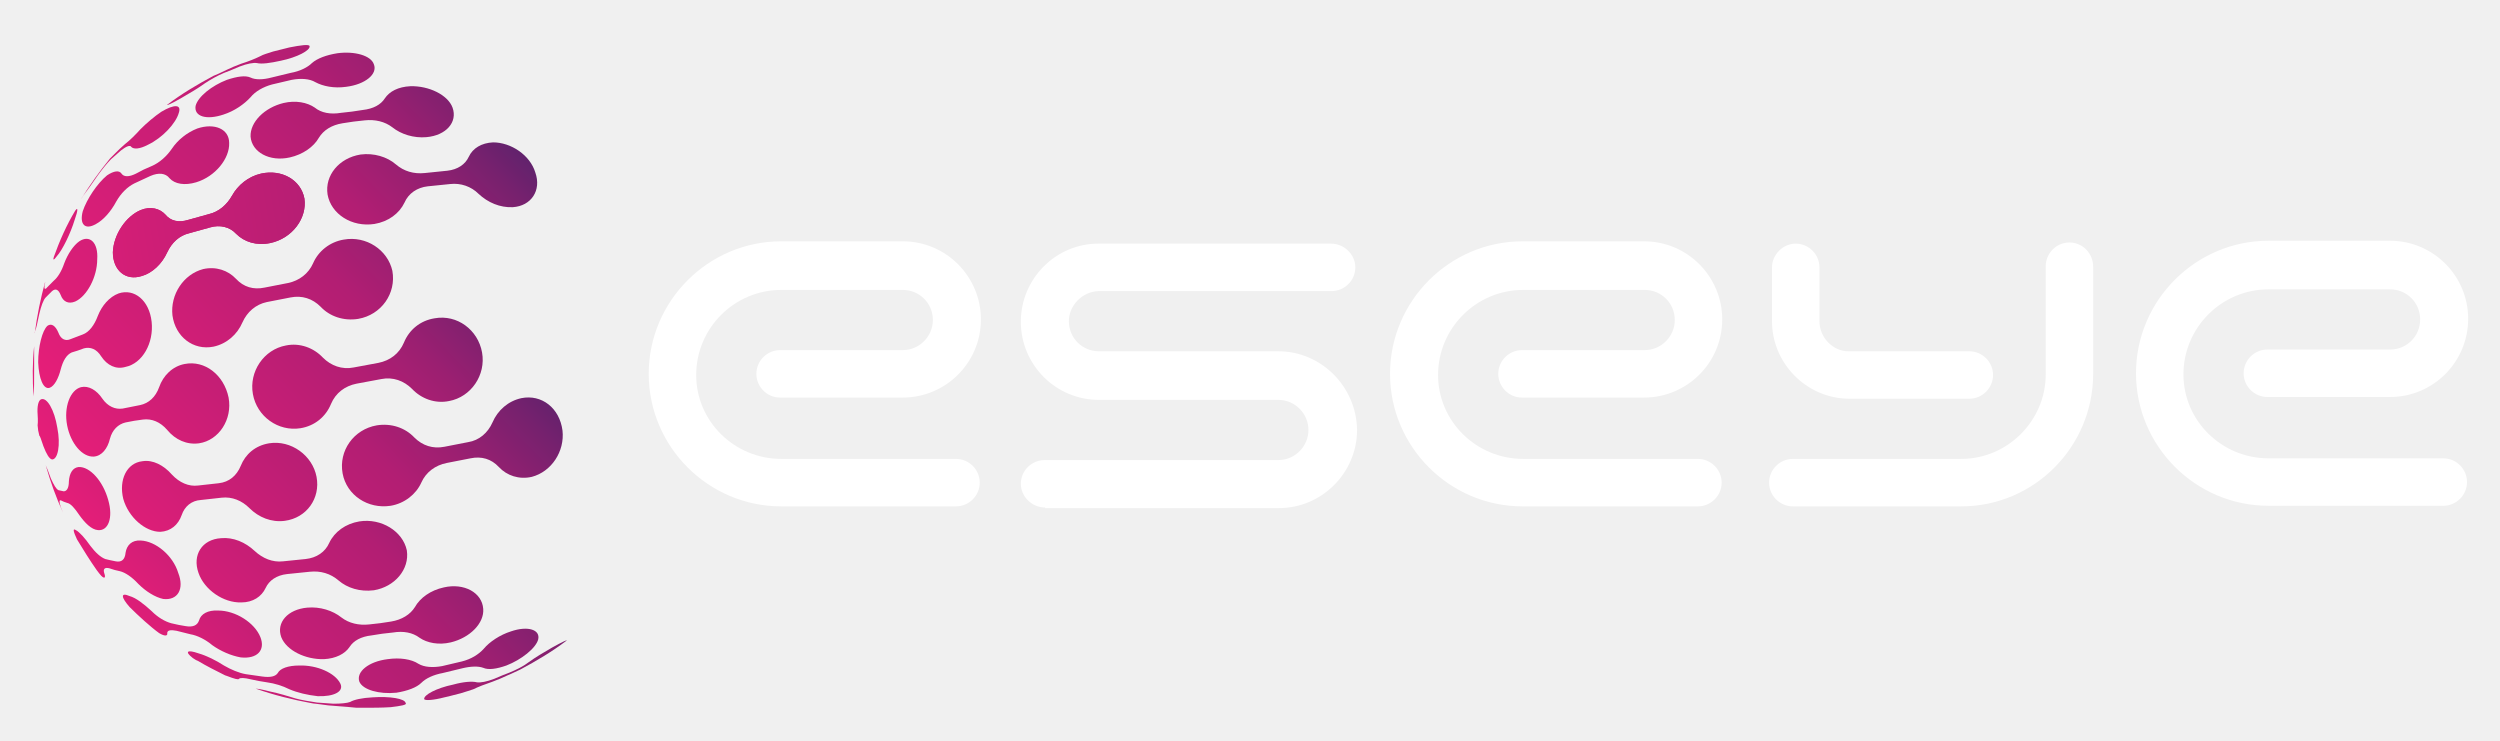
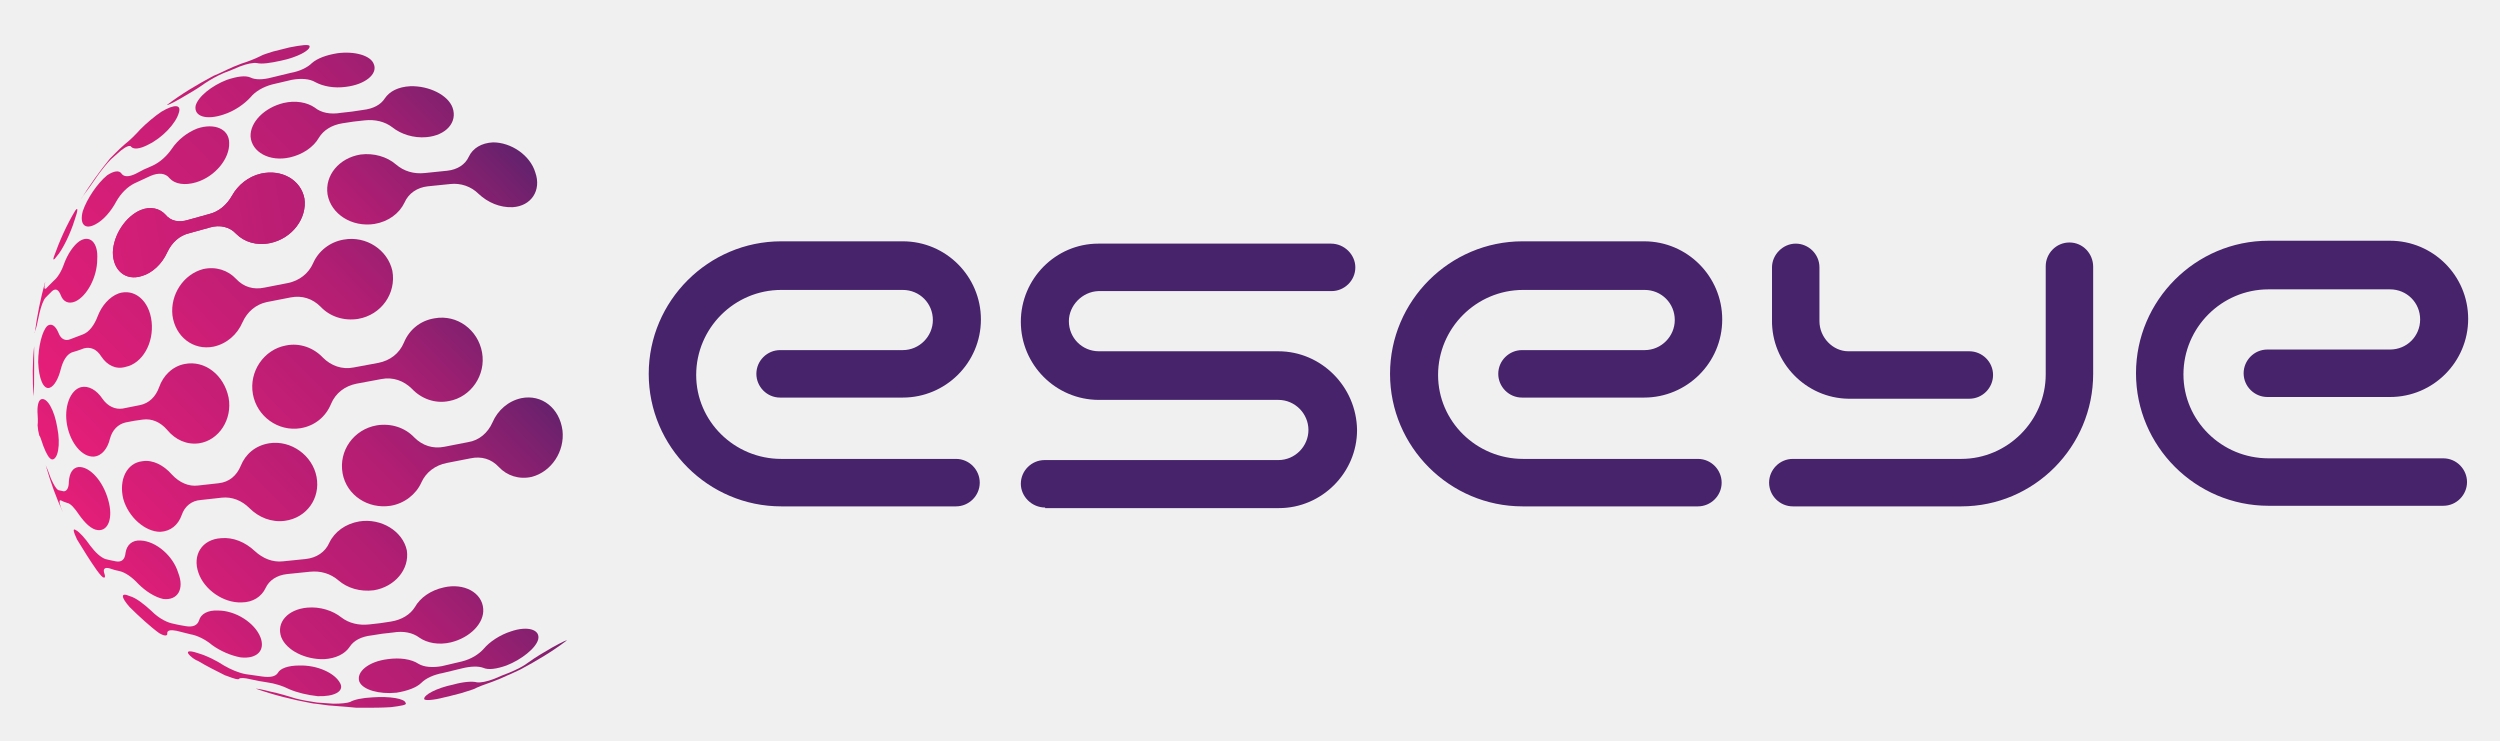
<svg xmlns="http://www.w3.org/2000/svg" width="135" height="40" viewBox="0 0 135 40" fill="none">
-   <path d="M56.438 27.406C55.719 27.406 55.125 26.812 55.125 26.125C55.125 25.406 55.719 24.844 56.406 24.844H69.031C69.938 24.844 70.656 24.094 70.656 23.219C70.656 22.344 69.938 21.594 69.031 21.594H59.344C57 21.594 55.125 19.688 55.125 17.375C55.125 15.062 57 13.156 59.312 13.156H71.875C72.594 13.156 73.188 13.75 73.188 14.438C73.188 15.156 72.594 15.719 71.906 15.719H59.312C58.438 15.75 57.719 16.5 57.719 17.344C57.719 18.25 58.438 18.969 59.344 18.969H69.031C71.344 18.969 73.25 20.875 73.281 23.219C73.281 25.531 71.375 27.438 69.062 27.438H56.438V27.406Z" fill="white" />
-   <path d="M95.688 17.281C95.656 19.594 97.531 21.5 99.812 21.531H106.344C107.062 21.531 107.625 20.938 107.625 20.25C107.625 19.531 107.031 18.969 106.344 18.969H99.812C98.969 18.969 98.25 18.219 98.25 17.344V14.438C98.25 13.719 97.656 13.156 96.969 13.156C96.281 13.156 95.688 13.75 95.688 14.438V17.188V17.219V17.281Z" fill="white" />
-   <path d="M111.75 13.094C111.031 13.094 110.469 13.688 110.469 14.375V20.219C110.469 22.719 108.406 24.781 105.906 24.781H96.812C96.094 24.781 95.531 25.375 95.531 26.062C95.531 26.781 96.125 27.344 96.812 27.344H105.906C109.844 27.344 113.031 24.125 113.031 20.188V14.406C113.031 13.688 112.469 13.094 111.75 13.094Z" fill="white" />
-   <path d="M42.188 27.344C38.25 27.344 35.031 24.125 35.031 20.188C35.031 16.25 38.25 13.031 42.188 13.031H48.75C51.094 13.031 52.969 14.938 52.969 17.25C52.969 19.594 51.062 21.469 48.75 21.469H42.125C41.406 21.469 40.844 20.875 40.844 20.188C40.844 19.469 41.438 18.906 42.125 18.906H48.75C49.656 18.906 50.375 18.156 50.375 17.281C50.375 16.375 49.656 15.656 48.75 15.656H42.188C39.656 15.656 37.594 17.719 37.594 20.25C37.594 22.75 39.656 24.781 42.188 24.781H51.625C52.344 24.781 52.906 25.375 52.906 26.062C52.906 26.781 52.312 27.344 51.625 27.344H42.188Z" fill="white" />
-   <path d="M131.938 24.75H122.5C119.969 24.75 117.906 22.719 117.906 20.219C117.906 17.688 119.969 15.625 122.5 15.625H129.062C129.969 15.625 130.688 16.344 130.688 17.25C130.688 18.156 129.969 18.875 129.062 18.875H122.437C121.719 18.875 121.156 19.469 121.156 20.156C121.156 20.875 121.75 21.438 122.437 21.438H129.062C131.406 21.438 133.281 19.531 133.281 17.219C133.281 14.875 131.375 13 129.062 13H122.5C118.562 13 115.344 16.219 115.344 20.156C115.344 24.094 118.562 27.312 122.5 27.312H131.938C132.656 27.312 133.219 26.719 133.219 26.031C133.219 25.344 132.656 24.75 131.938 24.75Z" fill="white" />
-   <path d="M82.219 27.344C78.281 27.344 75.062 24.125 75.062 20.188C75.062 16.25 78.281 13.031 82.219 13.031H88.781C91.125 13.031 93 14.938 93 17.25C93 19.594 91.094 21.469 88.781 21.469H82.188C81.469 21.469 80.906 20.875 80.906 20.188C80.906 19.469 81.5 18.906 82.188 18.906H88.812C89.719 18.906 90.438 18.156 90.438 17.281C90.438 16.375 89.719 15.656 88.812 15.656H82.25C79.719 15.656 77.656 17.719 77.656 20.25C77.656 22.75 79.719 24.781 82.25 24.781H91.688C92.406 24.781 92.969 25.375 92.969 26.062C92.969 26.781 92.375 27.344 91.688 27.344H82.219Z" fill="white" />
+   <path d="M56.438 27.406C55.719 27.406 55.125 26.812 55.125 26.125C55.125 25.406 55.719 24.844 56.406 24.844H69.031C69.938 24.844 70.656 24.094 70.656 23.219C70.656 22.344 69.938 21.594 69.031 21.594H59.344C57 21.594 55.125 19.688 55.125 17.375C55.125 15.062 57 13.156 59.312 13.156H71.875C72.594 13.156 73.188 13.75 73.188 14.438C73.188 15.156 72.594 15.719 71.906 15.719H59.312C58.438 15.75 57.719 16.5 57.719 17.344C57.719 18.25 58.438 18.969 59.344 18.969H69.031C71.344 18.969 73.25 20.875 73.281 23.219C73.281 25.531 71.375 27.438 69.062 27.438H56.438V27.406Z" fill="#46236A" />
+   <path d="M95.688 17.281C95.656 19.594 97.531 21.5 99.812 21.531H106.344C107.062 21.531 107.625 20.938 107.625 20.25C107.625 19.531 107.031 18.969 106.344 18.969H99.812C98.969 18.969 98.25 18.219 98.25 17.344V14.438C98.25 13.719 97.656 13.156 96.969 13.156C96.281 13.156 95.688 13.75 95.688 14.438V17.188V17.219V17.281Z" fill="#46236A" />
+   <path d="M111.75 13.094C111.031 13.094 110.469 13.688 110.469 14.375V20.219C110.469 22.719 108.406 24.781 105.906 24.781H96.812C96.094 24.781 95.531 25.375 95.531 26.062C95.531 26.781 96.125 27.344 96.812 27.344H105.906C109.844 27.344 113.031 24.125 113.031 20.188V14.406C113.031 13.688 112.469 13.094 111.75 13.094Z" fill="#46236A" />
+   <path d="M42.188 27.344C38.25 27.344 35.031 24.125 35.031 20.188C35.031 16.25 38.25 13.031 42.188 13.031H48.75C51.094 13.031 52.969 14.938 52.969 17.25C52.969 19.594 51.062 21.469 48.75 21.469H42.125C41.406 21.469 40.844 20.875 40.844 20.188C40.844 19.469 41.438 18.906 42.125 18.906H48.75C49.656 18.906 50.375 18.156 50.375 17.281C50.375 16.375 49.656 15.656 48.75 15.656H42.188C39.656 15.656 37.594 17.719 37.594 20.25C37.594 22.75 39.656 24.781 42.188 24.781H51.625C52.344 24.781 52.906 25.375 52.906 26.062C52.906 26.781 52.312 27.344 51.625 27.344H42.188Z" fill="#46236A" />
+   <path d="M131.938 24.75H122.5C119.969 24.75 117.906 22.719 117.906 20.219C117.906 17.688 119.969 15.625 122.5 15.625H129.062C129.969 15.625 130.688 16.344 130.688 17.25C130.688 18.156 129.969 18.875 129.062 18.875H122.437C121.719 18.875 121.156 19.469 121.156 20.156C121.156 20.875 121.75 21.438 122.437 21.438H129.062C131.406 21.438 133.281 19.531 133.281 17.219C133.281 14.875 131.375 13 129.062 13H122.5C118.562 13 115.344 16.219 115.344 20.156C115.344 24.094 118.562 27.312 122.5 27.312H131.938C132.656 27.312 133.219 26.719 133.219 26.031C133.219 25.344 132.656 24.75 131.938 24.75Z" fill="#46236A" />
+   <path d="M82.219 27.344C78.281 27.344 75.062 24.125 75.062 20.188C75.062 16.25 78.281 13.031 82.219 13.031H88.781C91.125 13.031 93 14.938 93 17.25C93 19.594 91.094 21.469 88.781 21.469H82.188C81.469 21.469 80.906 20.875 80.906 20.188C80.906 19.469 81.5 18.906 82.188 18.906H88.812C89.719 18.906 90.438 18.156 90.438 17.281C90.438 16.375 89.719 15.656 88.812 15.656H82.25C79.719 15.656 77.656 17.719 77.656 20.25C77.656 22.75 79.719 24.781 82.25 24.781H91.688C92.406 24.781 92.969 25.375 92.969 26.062C92.969 26.781 92.375 27.344 91.688 27.344H82.219Z" fill="#46236A" />
  <path fill-rule="evenodd" clip-rule="evenodd" d="M29.812 34.969C29.375 35.219 28.906 35.5 28.562 35.75C28.281 35.969 27.906 36.156 27.531 36.312C27.125 36.469 27.125 36.469 26.688 36.656C26.281 36.812 25.938 36.875 25.75 36.844C25.5 36.781 25.031 36.812 24.469 36.969C23.562 37.156 22.875 37.531 22.906 37.75C22.938 37.844 23.406 37.812 24 37.656C24.312 37.594 24.594 37.5 24.875 37.438C25.156 37.344 25.406 37.281 25.562 37.219C25.812 37.094 26.219 36.938 26.594 36.812C27 36.656 27 36.656 27.406 36.469C27.719 36.344 27.938 36.219 28.094 36.156C28.969 35.688 29.812 35.188 30.594 34.594C30.656 34.531 30.375 34.656 29.812 34.969Z" fill="url(#paint0_linear_142_76)" />
  <path fill-rule="evenodd" clip-rule="evenodd" d="M20.125 37.656C19.531 37.688 19.125 37.781 18.906 37.906C18.75 37.969 18.406 38 18 38C17.562 37.969 17.562 37.969 17.125 37.938C16.719 37.875 16.312 37.812 15.969 37.719C15.562 37.594 15.062 37.438 14.594 37.344C14.125 37.219 13.875 37.188 13.812 37.188C14.781 37.531 15.781 37.781 16.812 37.969C16.938 38 17.094 38 17.281 38.031C17.719 38.094 17.719 38.094 18.156 38.125C18.562 38.156 18.969 38.188 19.25 38.219C19.375 38.219 19.5 38.219 19.656 38.219C20.125 38.219 20.594 38.219 21.094 38.188C21.625 38.125 22 38.062 21.906 37.969C21.875 37.719 21.031 37.594 20.125 37.656Z" fill="url(#paint1_linear_142_76)" />
  <path fill-rule="evenodd" clip-rule="evenodd" d="M27.594 34.094C27 34.281 26.438 34.656 26.125 35.031C25.844 35.344 25.438 35.594 24.938 35.719C24.406 35.844 24.406 35.844 23.875 35.969C23.375 36.062 22.906 36.031 22.594 35.844C22.219 35.594 21.594 35.5 20.938 35.594C19.906 35.719 19.219 36.281 19.406 36.812C19.594 37.25 20.469 37.5 21.406 37.406C22 37.312 22.5 37.125 22.75 36.875C23 36.625 23.406 36.438 23.906 36.344C24.438 36.219 24.438 36.219 24.938 36.094C25.438 35.969 25.844 35.969 26.094 36.062C26.375 36.188 26.812 36.125 27.344 35.938C28.156 35.625 28.938 35 29.062 34.531C29.188 34 28.5 33.781 27.594 34.094Z" fill="url(#paint2_linear_142_76)" />
  <path fill-rule="evenodd" clip-rule="evenodd" d="M16.156 35.938C15.562 35.938 15.125 36.094 15 36.344C14.875 36.531 14.594 36.594 14.156 36.531C13.719 36.469 13.719 36.469 13.281 36.406C12.906 36.344 12.469 36.156 12.094 35.938C11.656 35.656 11.156 35.406 10.719 35.281C10.094 35.062 9.969 35.188 10.406 35.531C10.5 35.594 10.594 35.656 10.688 35.688C11.156 35.969 11.656 36.219 12.156 36.469C12.188 36.469 12.219 36.5 12.25 36.5C12.656 36.656 12.875 36.719 12.906 36.656C12.969 36.594 13.188 36.594 13.562 36.688C14 36.781 14 36.781 14.406 36.844C14.844 36.906 15.25 37.031 15.625 37.219C16.062 37.406 16.594 37.531 17.156 37.594C18.031 37.625 18.594 37.344 18.375 36.906C18.094 36.344 17.125 35.906 16.156 35.938Z" fill="url(#paint3_linear_142_76)" />
  <path fill-rule="evenodd" clip-rule="evenodd" d="M23.969 31.719C23.25 31.875 22.688 32.281 22.406 32.781C22.156 33.188 21.688 33.469 21.125 33.562C20.531 33.656 20.531 33.656 19.938 33.719C19.375 33.781 18.844 33.656 18.438 33.344C17.969 32.969 17.281 32.75 16.594 32.812C15.531 32.906 14.906 33.625 15.188 34.406C15.469 35.125 16.5 35.625 17.5 35.594C18.125 35.562 18.625 35.312 18.875 34.938C19.094 34.594 19.5 34.375 20.062 34.312C20.625 34.219 20.625 34.219 21.219 34.156C21.781 34.062 22.281 34.156 22.656 34.438C23.062 34.719 23.688 34.844 24.344 34.688C25.375 34.438 26.156 33.656 26.094 32.875C26.031 32 25.062 31.469 23.969 31.719Z" fill="url(#paint4_linear_142_76)" />
  <path fill-rule="evenodd" clip-rule="evenodd" d="M11.781 32.969C11.219 32.938 10.844 33.156 10.75 33.5C10.656 33.781 10.406 33.875 10.031 33.812C9.656 33.75 9.656 33.75 9.25 33.656C8.906 33.562 8.531 33.344 8.187 33C7.781 32.625 7.344 32.281 7 32.188C6.5 31.969 6.531 32.25 7 32.781C7.469 33.25 8.156 33.875 8.594 34.188C8.906 34.375 9.062 34.344 9.031 34.188C9.031 34.031 9.219 34 9.531 34.062C9.906 34.156 9.906 34.156 10.281 34.25C10.656 34.312 11.094 34.531 11.469 34.844C11.906 35.156 12.469 35.406 13 35.5C13.875 35.594 14.344 35.125 14.062 34.406C13.75 33.625 12.719 32.969 11.781 32.969Z" fill="url(#paint5_linear_142_76)" />
  <path fill-rule="evenodd" clip-rule="evenodd" d="M19.406 28.156C18.656 28.281 18.062 28.719 17.781 29.312C17.562 29.812 17.094 30.125 16.5 30.188C15.906 30.25 15.906 30.25 15.281 30.312C14.719 30.375 14.188 30.156 13.75 29.75C13.25 29.281 12.594 29 11.938 29.062C10.906 29.125 10.375 29.969 10.719 30.938C11.031 31.844 12.062 32.562 13.031 32.531C13.656 32.531 14.125 32.219 14.344 31.75C14.531 31.344 14.938 31.062 15.5 31C16.094 30.938 16.094 30.938 16.719 30.875C17.312 30.812 17.844 30.969 18.281 31.344C18.75 31.75 19.438 31.969 20.188 31.875C21.312 31.688 22.125 30.75 21.969 29.719C21.75 28.688 20.594 27.969 19.406 28.156Z" fill="url(#paint6_linear_142_76)" />
  <path fill-rule="evenodd" clip-rule="evenodd" d="M7.594 29.188C7.125 29.156 6.844 29.438 6.781 29.844C6.75 30.219 6.562 30.375 6.25 30.312C5.937 30.25 5.937 30.25 5.687 30.188C5.437 30.094 5.156 29.844 4.875 29.469C4.594 29.062 4.281 28.719 4.094 28.625C3.906 28.5 3.969 28.719 4.156 29.125C4.5 29.688 4.844 30.25 5.219 30.781C5.312 30.906 5.406 31.031 5.469 31.094C5.656 31.281 5.719 31.188 5.625 30.938C5.562 30.719 5.656 30.625 5.906 30.688C6.187 30.781 6.187 30.781 6.469 30.844C6.75 30.906 7.125 31.156 7.469 31.531C7.875 31.938 8.375 32.25 8.812 32.344C9.594 32.438 9.969 31.812 9.625 30.938C9.344 30 8.406 29.219 7.594 29.188Z" fill="url(#paint7_linear_142_76)" />
  <path fill-rule="evenodd" clip-rule="evenodd" d="M28.156 21.5C27.438 21.656 26.875 22.156 26.594 22.812C26.344 23.375 25.875 23.781 25.281 23.875C24.656 24 24.656 24 24 24.125C23.375 24.25 22.812 24.062 22.375 23.625C21.875 23.094 21.125 22.844 20.344 22.969C19.094 23.188 18.281 24.344 18.5 25.562C18.719 26.75 19.875 27.5 21.094 27.312C21.844 27.188 22.469 26.688 22.75 26.062C23 25.5 23.5 25.125 24.125 25C24.781 24.875 24.781 24.875 25.406 24.75C26 24.625 26.531 24.781 26.938 25.219C27.375 25.688 28.031 25.906 28.719 25.75C29.781 25.469 30.5 24.375 30.375 23.25C30.219 22.031 29.25 21.281 28.156 21.5Z" fill="url(#paint8_linear_142_76)" />
  <path fill-rule="evenodd" clip-rule="evenodd" d="M14.531 23.938C13.781 24.062 13.25 24.531 13 25.156C12.781 25.688 12.375 26.031 11.812 26.094C11.25 26.156 11.25 26.156 10.688 26.219C10.188 26.281 9.688 26.062 9.281 25.625C8.844 25.125 8.25 24.812 7.688 24.906C6.844 25 6.406 25.906 6.656 26.938C6.938 27.938 7.844 28.719 8.656 28.719C9.219 28.688 9.625 28.344 9.812 27.812C9.969 27.344 10.344 27.031 10.844 27C11.406 26.938 11.406 26.938 11.969 26.875C12.531 26.812 13.062 27.031 13.469 27.438C13.969 27.938 14.656 28.219 15.375 28.125C16.562 27.969 17.312 26.906 17.094 25.75C16.875 24.594 15.719 23.75 14.531 23.938Z" fill="url(#paint9_linear_142_76)" />
  <path fill-rule="evenodd" clip-rule="evenodd" d="M4.25 25.219C3.938 25.25 3.75 25.531 3.719 26C3.719 26.375 3.594 26.531 3.438 26.531C3.281 26.5 3.281 26.5 3.156 26.469C3.031 26.406 2.906 26.188 2.75 25.844C2.625 25.5 2.531 25.25 2.469 25.125C2.719 26 3.031 26.875 3.406 27.688C3.375 27.625 3.344 27.531 3.281 27.375C3.188 27.094 3.188 26.969 3.312 27.031C3.438 27.094 3.438 27.094 3.625 27.156C3.812 27.188 4.031 27.438 4.281 27.812C4.594 28.25 4.938 28.594 5.281 28.625C5.844 28.688 6.125 27.969 5.844 27C5.562 25.969 4.844 25.188 4.25 25.219Z" fill="url(#paint10_linear_142_76)" />
  <path fill-rule="evenodd" clip-rule="evenodd" d="M23.469 17.188C22.688 17.312 22.094 17.812 21.812 18.5C21.562 19.094 21.062 19.469 20.438 19.594C19.781 19.719 19.781 19.719 19.094 19.844C18.469 19.969 17.875 19.75 17.438 19.312C16.938 18.781 16.188 18.5 15.438 18.656C14.25 18.875 13.438 20.062 13.656 21.281C13.875 22.5 15.031 23.312 16.219 23.125C17 23 17.594 22.5 17.875 21.812C18.125 21.219 18.625 20.844 19.25 20.719C19.938 20.594 19.938 20.594 20.594 20.469C21.219 20.344 21.812 20.562 22.25 21C22.75 21.531 23.5 21.812 24.25 21.656C25.438 21.438 26.25 20.25 26.031 19.031C25.812 17.812 24.688 16.969 23.469 17.188Z" fill="url(#paint11_linear_142_76)" />
  <path fill-rule="evenodd" clip-rule="evenodd" d="M9.969 19.656C9.312 19.781 8.812 20.281 8.594 20.906C8.406 21.438 8.031 21.781 7.562 21.875C7.094 21.969 7.094 21.969 6.625 22.062C6.219 22.125 5.812 21.938 5.531 21.531C5.219 21.062 4.781 20.812 4.375 20.906C3.781 21.062 3.438 22 3.625 22.969C3.812 23.938 4.438 24.688 5.062 24.656C5.5 24.625 5.812 24.219 5.938 23.688C6.062 23.219 6.375 22.906 6.781 22.812C7.25 22.719 7.25 22.719 7.719 22.656C8.188 22.594 8.656 22.781 9.031 23.219C9.469 23.75 10.094 24.031 10.75 23.938C11.812 23.781 12.562 22.656 12.344 21.469C12.094 20.25 11.062 19.438 9.969 19.656Z" fill="url(#paint12_linear_142_76)" />
  <path fill-rule="evenodd" clip-rule="evenodd" d="M2.219 21.562C2.062 21.625 2 21.969 2.031 22.375C2.062 22.75 2.031 22.969 2.031 22.969C2.031 23.062 2.062 23.156 2.062 23.25C2.094 23.344 2.094 23.438 2.125 23.531C2.156 23.531 2.219 23.719 2.344 24.094C2.5 24.5 2.656 24.781 2.812 24.812C3.125 24.812 3.281 24.031 3.094 23.094C2.938 22.125 2.531 21.438 2.219 21.562Z" fill="url(#paint13_linear_142_76)" />
  <path fill-rule="evenodd" clip-rule="evenodd" d="M18.562 12.938C17.812 13.062 17.188 13.562 16.906 14.219C16.656 14.781 16.156 15.156 15.562 15.281C14.906 15.406 14.906 15.406 14.281 15.531C13.688 15.656 13.156 15.5 12.75 15.062C12.312 14.594 11.656 14.375 10.969 14.531C9.906 14.812 9.188 15.906 9.312 17.031C9.469 18.188 10.438 18.938 11.531 18.719C12.25 18.562 12.812 18.062 13.094 17.406C13.344 16.844 13.812 16.438 14.406 16.312C15.062 16.188 15.062 16.188 15.688 16.062C16.312 15.938 16.875 16.125 17.312 16.562C17.812 17.094 18.562 17.344 19.344 17.219C20.594 17 21.406 15.844 21.188 14.625C20.938 13.5 19.781 12.719 18.562 12.938Z" fill="url(#paint14_linear_142_76)" />
  <path fill-rule="evenodd" clip-rule="evenodd" d="M6.406 15.844C5.906 16.031 5.5 16.5 5.281 17.062C5.094 17.562 4.812 17.938 4.469 18.062C4.125 18.188 4.125 18.188 3.812 18.312C3.531 18.438 3.281 18.312 3.156 17.969C3 17.594 2.781 17.438 2.562 17.594C2.281 17.844 2.062 18.719 2.062 19.562C2.094 20.438 2.344 21.062 2.688 20.938C2.938 20.844 3.156 20.438 3.281 19.938C3.406 19.469 3.594 19.156 3.875 19.031C4.188 18.938 4.188 18.938 4.531 18.812C4.875 18.719 5.219 18.844 5.469 19.25C5.781 19.719 6.25 19.969 6.781 19.812C7.688 19.625 8.312 18.531 8.188 17.375C8.062 16.219 7.25 15.562 6.406 15.844Z" fill="url(#paint15_linear_142_76)" />
  <path fill-rule="evenodd" clip-rule="evenodd" d="M1.812 21.406C1.844 21.188 1.844 20.5 1.844 19.781C1.844 19.25 1.844 18.844 1.844 18.688C1.75 19.562 1.75 20.469 1.812 21.406Z" fill="url(#paint16_linear_142_76)" />
  <path fill-rule="evenodd" clip-rule="evenodd" d="M26.625 7.688C26 7.719 25.531 8 25.312 8.469C25.125 8.875 24.719 9.156 24.156 9.219C23.562 9.281 23.562 9.281 22.938 9.344C22.344 9.406 21.812 9.25 21.375 8.875C20.906 8.469 20.188 8.25 19.469 8.344C18.312 8.531 17.531 9.469 17.688 10.5C17.875 11.562 19 12.281 20.219 12.094C20.969 11.969 21.562 11.531 21.844 10.938C22.062 10.438 22.531 10.125 23.094 10.062C23.719 10 23.719 10 24.312 9.938C24.875 9.875 25.438 10.062 25.844 10.469C26.344 10.938 27 11.219 27.688 11.188C28.688 11.125 29.25 10.281 28.906 9.312C28.625 8.375 27.594 7.688 26.625 7.688Z" fill="url(#paint17_linear_142_76)" />
  <path fill-rule="evenodd" clip-rule="evenodd" d="M14.094 9.375C13.406 9.531 12.844 10 12.531 10.562C12.25 11.062 11.812 11.438 11.281 11.562C10.719 11.719 10.719 11.719 10.156 11.875C9.656 12.031 9.219 11.938 8.938 11.594C8.625 11.25 8.125 11.125 7.594 11.344C6.781 11.688 6.125 12.688 6.094 13.625C6.094 14.594 6.781 15.188 7.656 14.906C8.219 14.75 8.75 14.25 9.031 13.625C9.281 13.094 9.688 12.719 10.219 12.594C10.781 12.438 10.781 12.438 11.344 12.281C11.875 12.125 12.406 12.25 12.75 12.625C13.188 13.062 13.844 13.281 14.594 13.125C15.781 12.875 16.594 11.781 16.438 10.719C16.25 9.719 15.219 9.125 14.094 9.375Z" fill="url(#paint18_linear_142_76)" />
  <mask id="mask0_142_76" style="mask-type:luminance" maskUnits="userSpaceOnUse" x="6" y="9" width="11" height="6">
    <path d="M14.094 9.375C13.406 9.531 12.844 10 12.531 10.562C12.25 11.062 11.812 11.438 11.281 11.562C10.719 11.719 10.719 11.719 10.156 11.875C9.656 12.031 9.219 11.938 8.938 11.594C8.625 11.25 8.125 11.125 7.594 11.344C6.781 11.688 6.125 12.688 6.094 13.625C6.094 14.594 6.781 15.188 7.656 14.906C8.219 14.75 8.75 14.25 9.031 13.625C9.281 13.094 9.688 12.719 10.219 12.594C10.781 12.438 10.781 12.438 11.344 12.281C11.875 12.125 12.406 12.25 12.75 12.625C13.188 13.062 13.844 13.281 14.594 13.125C15.781 12.875 16.594 11.781 16.438 10.719C16.25 9.719 15.219 9.125 14.094 9.375Z" fill="white" />
  </mask>
  <g mask="url(#mask0_142_76)">
    <path d="M5.125 14.062L11.75 18.688L17.438 10.562L10.844 5.906L5.125 14.062Z" fill="url(#paint19_linear_142_76)" />
  </g>
  <path fill-rule="evenodd" clip-rule="evenodd" d="M4.281 13.031C3.969 13.25 3.656 13.719 3.469 14.219C3.312 14.688 3.094 15 2.906 15.156C2.719 15.344 2.719 15.344 2.562 15.5C2.438 15.656 2.375 15.625 2.406 15.406C2.438 15.312 2.438 15.219 2.438 15.219C2.188 16.125 2 17.062 1.875 18C1.875 18 1.875 17.969 1.875 17.938C1.938 17.812 2.031 17.406 2.125 16.938C2.219 16.531 2.344 16.188 2.469 16.062C2.625 15.906 2.625 15.906 2.812 15.719C3 15.562 3.156 15.625 3.281 15.938C3.406 16.281 3.688 16.438 4.062 16.281C4.688 16 5.25 14.969 5.25 14C5.312 13.094 4.844 12.656 4.281 13.031Z" fill="url(#paint20_linear_142_76)" />
  <path fill-rule="evenodd" clip-rule="evenodd" d="M22.156 4.656C21.5 4.688 21.031 4.938 20.781 5.312C20.562 5.656 20.156 5.875 19.594 5.938C19 6.031 19 6.031 18.406 6.094C17.844 6.188 17.344 6.094 17 5.812C16.594 5.531 15.969 5.406 15.312 5.562C14.281 5.812 13.5 6.594 13.531 7.375C13.594 8.219 14.562 8.75 15.656 8.5C16.344 8.344 16.938 7.938 17.219 7.438C17.469 7.031 17.906 6.75 18.5 6.656C19.094 6.562 19.094 6.562 19.688 6.5C20.25 6.438 20.781 6.562 21.188 6.875C21.656 7.25 22.344 7.469 23.031 7.406C24.094 7.312 24.719 6.594 24.438 5.812C24.188 5.125 23.156 4.625 22.156 4.656Z" fill="url(#paint21_linear_142_76)" />
  <path fill-rule="evenodd" clip-rule="evenodd" d="M10.656 6.938C10.094 7.156 9.594 7.562 9.281 8.031C9 8.438 8.625 8.781 8.188 8.969C7.75 9.156 7.75 9.156 7.344 9.375C6.969 9.562 6.688 9.562 6.562 9.375C6.438 9.188 6.156 9.219 5.781 9.469C5.25 9.906 4.688 10.75 4.469 11.406C4.281 12.125 4.594 12.438 5.188 12.094C5.594 11.875 6 11.406 6.281 10.875C6.531 10.438 6.875 10.094 7.25 9.906C7.656 9.719 7.656 9.719 8.125 9.5C8.562 9.312 8.938 9.344 9.156 9.625C9.438 9.938 9.969 10.031 10.594 9.844C11.625 9.531 12.406 8.562 12.375 7.719C12.375 6.969 11.594 6.625 10.656 6.938Z" fill="url(#paint22_linear_142_76)" />
  <path fill-rule="evenodd" clip-rule="evenodd" d="M2.906 13.875C2.844 14.062 2.906 14.062 3.062 13.844C3.375 13.5 3.812 12.594 4.031 11.875C4.219 11.344 4.219 11.156 4.062 11.375C3.594 12.156 3.219 13 2.906 13.875Z" fill="url(#paint23_linear_142_76)" />
  <path fill-rule="evenodd" clip-rule="evenodd" d="M18.219 2.875C17.625 2.969 17.125 3.156 16.844 3.406C16.625 3.625 16.219 3.844 15.688 3.938C15.188 4.062 15.188 4.062 14.656 4.188C14.188 4.312 13.781 4.312 13.531 4.188C13.25 4.062 12.812 4.125 12.25 4.312C11.438 4.625 10.688 5.219 10.562 5.719C10.469 6.281 11.125 6.5 12.062 6.188C12.656 6 13.188 5.625 13.531 5.25C13.781 4.938 14.219 4.688 14.688 4.562C15.219 4.438 15.219 4.438 15.75 4.312C16.25 4.219 16.719 4.25 17.031 4.438C17.438 4.656 18.031 4.781 18.688 4.688C19.719 4.562 20.406 4 20.188 3.469C20.031 3 19.156 2.75 18.219 2.875Z" fill="url(#paint24_linear_142_76)" />
  <path fill-rule="evenodd" clip-rule="evenodd" d="M8.719 6.031C8.344 6.281 7.906 6.656 7.594 6.969C7.312 7.281 7.031 7.562 6.75 7.781C6.469 8.031 6.469 8.031 6.219 8.281C6.094 8.406 6 8.5 5.938 8.562C5.375 9.25 4.844 10 4.375 10.75C4.406 10.719 4.438 10.656 4.5 10.562C4.719 10.281 5 9.875 5.281 9.469C5.531 9.125 5.781 8.812 6 8.594C6.281 8.344 6.281 8.344 6.531 8.125C6.812 7.906 7.031 7.812 7.094 7.938C7.219 8.062 7.531 8.062 8 7.812C8.781 7.438 9.5 6.656 9.656 6.094C9.812 5.625 9.406 5.625 8.719 6.031Z" fill="url(#paint25_linear_142_76)" />
  <path fill-rule="evenodd" clip-rule="evenodd" d="M14.75 2.781C14.469 2.875 14.219 2.938 14.062 3.031C13.812 3.156 13.438 3.312 13.031 3.438C12.625 3.594 12.625 3.594 12.219 3.781C11.906 3.938 11.688 4.031 11.531 4.094C10.656 4.562 9.812 5.062 9.031 5.656C8.969 5.719 9.281 5.594 9.812 5.281C10.25 5.031 10.719 4.75 11.062 4.5C11.344 4.312 11.719 4.094 12.094 3.938C12.5 3.781 12.5 3.781 12.938 3.594C13.344 3.438 13.688 3.375 13.875 3.406C14.125 3.469 14.594 3.406 15.156 3.281C16.062 3.094 16.75 2.719 16.719 2.5C16.719 2.375 16.25 2.438 15.625 2.562C15.344 2.625 15.031 2.719 14.75 2.781Z" fill="url(#paint26_linear_142_76)" />
  <defs>
    <linearGradient id="paint0_linear_142_76" x1="10.006" y1="52.531" x2="33.934" y2="29.091" gradientUnits="userSpaceOnUse">
      <stop offset="0.011" stop-color="#EC1E79" />
      <stop offset="0.5" stop-color="#BA1E74" />
      <stop offset="0.575" stop-color="#B21E73" />
      <stop offset="0.694" stop-color="#9B1F71" />
      <stop offset="0.841" stop-color="#76216E" />
      <stop offset="1" stop-color="#46236A" />
    </linearGradient>
    <linearGradient id="paint1_linear_142_76" x1="10.241" y1="45.069" x2="27.148" y2="28.506" gradientUnits="userSpaceOnUse">
      <stop offset="0.011" stop-color="#EC1E79" />
      <stop offset="0.5" stop-color="#BA1E74" />
      <stop offset="0.575" stop-color="#B21E73" />
      <stop offset="0.694" stop-color="#9B1F71" />
      <stop offset="0.841" stop-color="#76216E" />
      <stop offset="1" stop-color="#46236A" />
    </linearGradient>
    <linearGradient id="paint2_linear_142_76" x1="11.134" y1="48.367" x2="31.806" y2="28.116" gradientUnits="userSpaceOnUse">
      <stop offset="0.011" stop-color="#EC1E79" />
      <stop offset="0.5" stop-color="#BA1E74" />
      <stop offset="0.575" stop-color="#B21E73" />
      <stop offset="0.694" stop-color="#9B1F71" />
      <stop offset="0.841" stop-color="#76216E" />
      <stop offset="1" stop-color="#46236A" />
    </linearGradient>
    <linearGradient id="paint3_linear_142_76" x1="9.09" y1="41.305" x2="23.604" y2="27.087" gradientUnits="userSpaceOnUse">
      <stop offset="0.011" stop-color="#EC1E79" />
      <stop offset="0.5" stop-color="#BA1E74" />
      <stop offset="0.575" stop-color="#B21E73" />
      <stop offset="0.694" stop-color="#9B1F71" />
      <stop offset="0.841" stop-color="#76216E" />
      <stop offset="1" stop-color="#46236A" />
    </linearGradient>
    <linearGradient id="paint4_linear_142_76" x1="10.348" y1="43.617" x2="29.272" y2="25.079" gradientUnits="userSpaceOnUse">
      <stop offset="0.011" stop-color="#EC1E79" />
      <stop offset="0.5" stop-color="#BA1E74" />
      <stop offset="0.575" stop-color="#B21E73" />
      <stop offset="0.694" stop-color="#9B1F71" />
      <stop offset="0.841" stop-color="#76216E" />
      <stop offset="1" stop-color="#46236A" />
    </linearGradient>
    <linearGradient id="paint5_linear_142_76" x1="7.132" y1="36.813" x2="19.763" y2="24.439" gradientUnits="userSpaceOnUse">
      <stop offset="0.011" stop-color="#EC1E79" />
      <stop offset="0.5" stop-color="#BA1E74" />
      <stop offset="0.575" stop-color="#B21E73" />
      <stop offset="0.694" stop-color="#9B1F71" />
      <stop offset="0.841" stop-color="#76216E" />
      <stop offset="1" stop-color="#46236A" />
    </linearGradient>
    <linearGradient id="paint6_linear_142_76" x1="8.302" y1="38.095" x2="26.414" y2="20.353" gradientUnits="userSpaceOnUse">
      <stop offset="0.011" stop-color="#EC1E79" />
      <stop offset="0.5" stop-color="#BA1E74" />
      <stop offset="0.575" stop-color="#B21E73" />
      <stop offset="0.694" stop-color="#9B1F71" />
      <stop offset="0.841" stop-color="#76216E" />
      <stop offset="1" stop-color="#46236A" />
    </linearGradient>
    <linearGradient id="paint7_linear_142_76" x1="4.74" y1="32.352" x2="16.631" y2="20.703" gradientUnits="userSpaceOnUse">
      <stop offset="0.011" stop-color="#EC1E79" />
      <stop offset="0.5" stop-color="#BA1E74" />
      <stop offset="0.575" stop-color="#B21E73" />
      <stop offset="0.694" stop-color="#9B1F71" />
      <stop offset="0.841" stop-color="#76216E" />
      <stop offset="1" stop-color="#46236A" />
    </linearGradient>
    <linearGradient id="paint8_linear_142_76" x1="11.052" y1="37.472" x2="30.475" y2="18.445" gradientUnits="userSpaceOnUse">
      <stop offset="0.011" stop-color="#EC1E79" />
      <stop offset="0.5" stop-color="#BA1E74" />
      <stop offset="0.575" stop-color="#B21E73" />
      <stop offset="0.694" stop-color="#9B1F71" />
      <stop offset="0.841" stop-color="#76216E" />
      <stop offset="1" stop-color="#46236A" />
    </linearGradient>
    <linearGradient id="paint9_linear_142_76" x1="5.837" y1="32.215" x2="23.695" y2="14.721" gradientUnits="userSpaceOnUse">
      <stop offset="0.011" stop-color="#EC1E79" />
      <stop offset="0.5" stop-color="#BA1E74" />
      <stop offset="0.575" stop-color="#B21E73" />
      <stop offset="0.694" stop-color="#9B1F71" />
      <stop offset="0.841" stop-color="#76216E" />
      <stop offset="1" stop-color="#46236A" />
    </linearGradient>
    <linearGradient id="paint10_linear_142_76" x1="2.624" y1="28.238" x2="14.987" y2="16.126" gradientUnits="userSpaceOnUse">
      <stop offset="0.011" stop-color="#EC1E79" />
      <stop offset="0.5" stop-color="#BA1E74" />
      <stop offset="0.575" stop-color="#B21E73" />
      <stop offset="0.694" stop-color="#9B1F71" />
      <stop offset="0.841" stop-color="#76216E" />
      <stop offset="1" stop-color="#46236A" />
    </linearGradient>
    <linearGradient id="paint11_linear_142_76" x1="8.719" y1="31.054" x2="27.801" y2="12.361" gradientUnits="userSpaceOnUse">
      <stop offset="0.011" stop-color="#EC1E79" />
      <stop offset="0.5" stop-color="#BA1E74" />
      <stop offset="0.575" stop-color="#B21E73" />
      <stop offset="0.694" stop-color="#9B1F71" />
      <stop offset="0.841" stop-color="#76216E" />
      <stop offset="1" stop-color="#46236A" />
    </linearGradient>
    <linearGradient id="paint12_linear_142_76" x1="3.361" y1="26.705" x2="21.735" y2="8.706" gradientUnits="userSpaceOnUse">
      <stop offset="0.011" stop-color="#EC1E79" />
      <stop offset="0.5" stop-color="#BA1E74" />
      <stop offset="0.575" stop-color="#B21E73" />
      <stop offset="0.694" stop-color="#9B1F71" />
      <stop offset="0.841" stop-color="#76216E" />
      <stop offset="1" stop-color="#46236A" />
    </linearGradient>
    <linearGradient id="paint13_linear_142_76" x1="1.169" y1="24.537" x2="15.119" y2="10.872" gradientUnits="userSpaceOnUse">
      <stop offset="0.011" stop-color="#EC1E79" />
      <stop offset="0.5" stop-color="#BA1E74" />
      <stop offset="0.575" stop-color="#B21E73" />
      <stop offset="0.694" stop-color="#9B1F71" />
      <stop offset="0.841" stop-color="#76216E" />
      <stop offset="1" stop-color="#46236A" />
    </linearGradient>
    <linearGradient id="paint14_linear_142_76" x1="5.94" y1="24.994" x2="25.376" y2="5.955" gradientUnits="userSpaceOnUse">
      <stop offset="0.011" stop-color="#EC1E79" />
      <stop offset="0.5" stop-color="#BA1E74" />
      <stop offset="0.575" stop-color="#B21E73" />
      <stop offset="0.694" stop-color="#9B1F71" />
      <stop offset="0.841" stop-color="#76216E" />
      <stop offset="1" stop-color="#46236A" />
    </linearGradient>
    <linearGradient id="paint15_linear_142_76" x1="1.235" y1="22.23" x2="21.434" y2="2.443" gradientUnits="userSpaceOnUse">
      <stop offset="0.011" stop-color="#EC1E79" />
      <stop offset="0.5" stop-color="#BA1E74" />
      <stop offset="0.575" stop-color="#B21E73" />
      <stop offset="0.694" stop-color="#9B1F71" />
      <stop offset="0.841" stop-color="#76216E" />
      <stop offset="1" stop-color="#46236A" />
    </linearGradient>
    <linearGradient id="paint16_linear_142_76" x1="0.137" y1="21.704" x2="18.583" y2="3.634" gradientUnits="userSpaceOnUse">
      <stop offset="0.011" stop-color="#EC1E79" />
      <stop offset="0.5" stop-color="#BA1E74" />
      <stop offset="0.575" stop-color="#B21E73" />
      <stop offset="0.694" stop-color="#9B1F71" />
      <stop offset="0.841" stop-color="#76216E" />
      <stop offset="1" stop-color="#46236A" />
    </linearGradient>
    <linearGradient id="paint17_linear_142_76" x1="10.187" y1="22.846" x2="28.321" y2="5.082" gradientUnits="userSpaceOnUse">
      <stop offset="0.011" stop-color="#EC1E79" />
      <stop offset="0.5" stop-color="#BA1E74" />
      <stop offset="0.575" stop-color="#B21E73" />
      <stop offset="0.694" stop-color="#9B1F71" />
      <stop offset="0.841" stop-color="#76216E" />
      <stop offset="1" stop-color="#46236A" />
    </linearGradient>
    <linearGradient id="paint18_linear_142_76" x1="3.276" y1="20.062" x2="23.893" y2="-0.135" gradientUnits="userSpaceOnUse">
      <stop offset="0.011" stop-color="#EC1E79" />
      <stop offset="0.5" stop-color="#BA1E74" />
      <stop offset="0.575" stop-color="#B21E73" />
      <stop offset="0.694" stop-color="#9B1F71" />
      <stop offset="0.841" stop-color="#76216E" />
      <stop offset="1" stop-color="#46236A" />
    </linearGradient>
    <linearGradient id="paint19_linear_142_76" x1="-2.47" y1="14.579" x2="33.157" y2="8.674" gradientUnits="userSpaceOnUse">
      <stop offset="0.011" stop-color="#EC1E79" />
      <stop offset="0.5" stop-color="#BA1E74" />
      <stop offset="0.575" stop-color="#B21E73" />
      <stop offset="0.694" stop-color="#9B1F71" />
      <stop offset="0.841" stop-color="#76216E" />
      <stop offset="1" stop-color="#46236A" />
    </linearGradient>
    <linearGradient id="paint20_linear_142_76" x1="-0.656" y1="19.426" x2="24.357" y2="-5.077" gradientUnits="userSpaceOnUse">
      <stop offset="0.011" stop-color="#EC1E79" />
      <stop offset="0.5" stop-color="#BA1E74" />
      <stop offset="0.575" stop-color="#B21E73" />
      <stop offset="0.694" stop-color="#9B1F71" />
      <stop offset="0.841" stop-color="#76216E" />
      <stop offset="1" stop-color="#46236A" />
    </linearGradient>
    <linearGradient id="paint21_linear_142_76" x1="7.199" y1="18.259" x2="26.148" y2="-0.304" gradientUnits="userSpaceOnUse">
      <stop offset="0.011" stop-color="#EC1E79" />
      <stop offset="0.5" stop-color="#BA1E74" />
      <stop offset="0.575" stop-color="#B21E73" />
      <stop offset="0.694" stop-color="#9B1F71" />
      <stop offset="0.841" stop-color="#76216E" />
      <stop offset="1" stop-color="#46236A" />
    </linearGradient>
    <linearGradient id="paint22_linear_142_76" x1="0.899" y1="16.999" x2="24.178" y2="-5.806" gradientUnits="userSpaceOnUse">
      <stop offset="0.011" stop-color="#EC1E79" />
      <stop offset="0.5" stop-color="#BA1E74" />
      <stop offset="0.575" stop-color="#B21E73" />
      <stop offset="0.694" stop-color="#9B1F71" />
      <stop offset="0.841" stop-color="#76216E" />
      <stop offset="1" stop-color="#46236A" />
    </linearGradient>
    <linearGradient id="paint23_linear_142_76" x1="-1.176" y1="17.258" x2="26.027" y2="-9.39" gradientUnits="userSpaceOnUse">
      <stop offset="0.011" stop-color="#EC1E79" />
      <stop offset="0.5" stop-color="#BA1E74" />
      <stop offset="0.575" stop-color="#B21E73" />
      <stop offset="0.694" stop-color="#9B1F71" />
      <stop offset="0.841" stop-color="#76216E" />
      <stop offset="1" stop-color="#46236A" />
    </linearGradient>
    <linearGradient id="paint24_linear_142_76" x1="4.376" y1="15.507" x2="25.059" y2="-4.754" gradientUnits="userSpaceOnUse">
      <stop offset="0.011" stop-color="#EC1E79" />
      <stop offset="0.5" stop-color="#BA1E74" />
      <stop offset="0.575" stop-color="#B21E73" />
      <stop offset="0.694" stop-color="#9B1F71" />
      <stop offset="0.841" stop-color="#76216E" />
      <stop offset="1" stop-color="#46236A" />
    </linearGradient>
    <linearGradient id="paint25_linear_142_76" x1="-1.429" y1="16.538" x2="27.408" y2="-11.711" gradientUnits="userSpaceOnUse">
      <stop offset="0.011" stop-color="#EC1E79" />
      <stop offset="0.5" stop-color="#BA1E74" />
      <stop offset="0.575" stop-color="#B21E73" />
      <stop offset="0.694" stop-color="#9B1F71" />
      <stop offset="0.841" stop-color="#76216E" />
      <stop offset="1" stop-color="#46236A" />
    </linearGradient>
    <linearGradient id="paint26_linear_142_76" x1="1.708" y1="15.06" x2="25.648" y2="-8.391" gradientUnits="userSpaceOnUse">
      <stop offset="0.011" stop-color="#EC1E79" />
      <stop offset="0.5" stop-color="#BA1E74" />
      <stop offset="0.575" stop-color="#B21E73" />
      <stop offset="0.694" stop-color="#9B1F71" />
      <stop offset="0.841" stop-color="#76216E" />
      <stop offset="1" stop-color="#46236A" />
    </linearGradient>
  </defs>
</svg>
